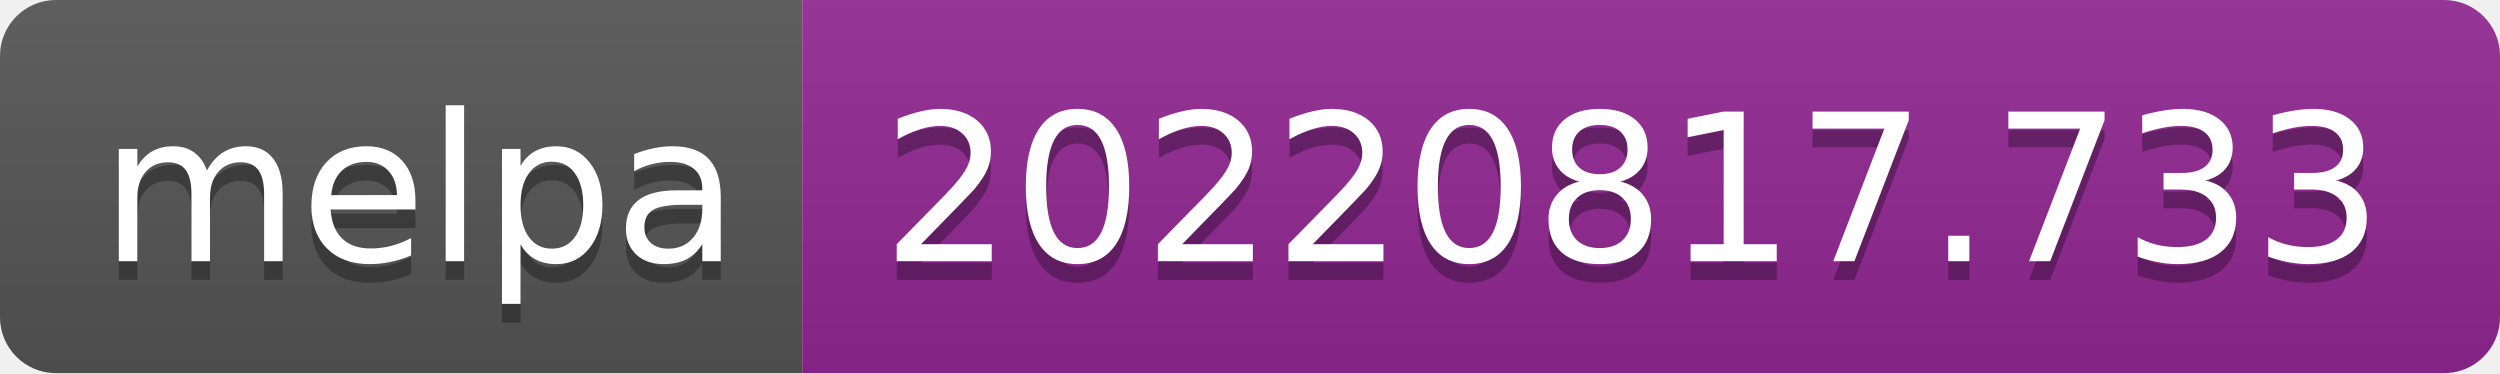
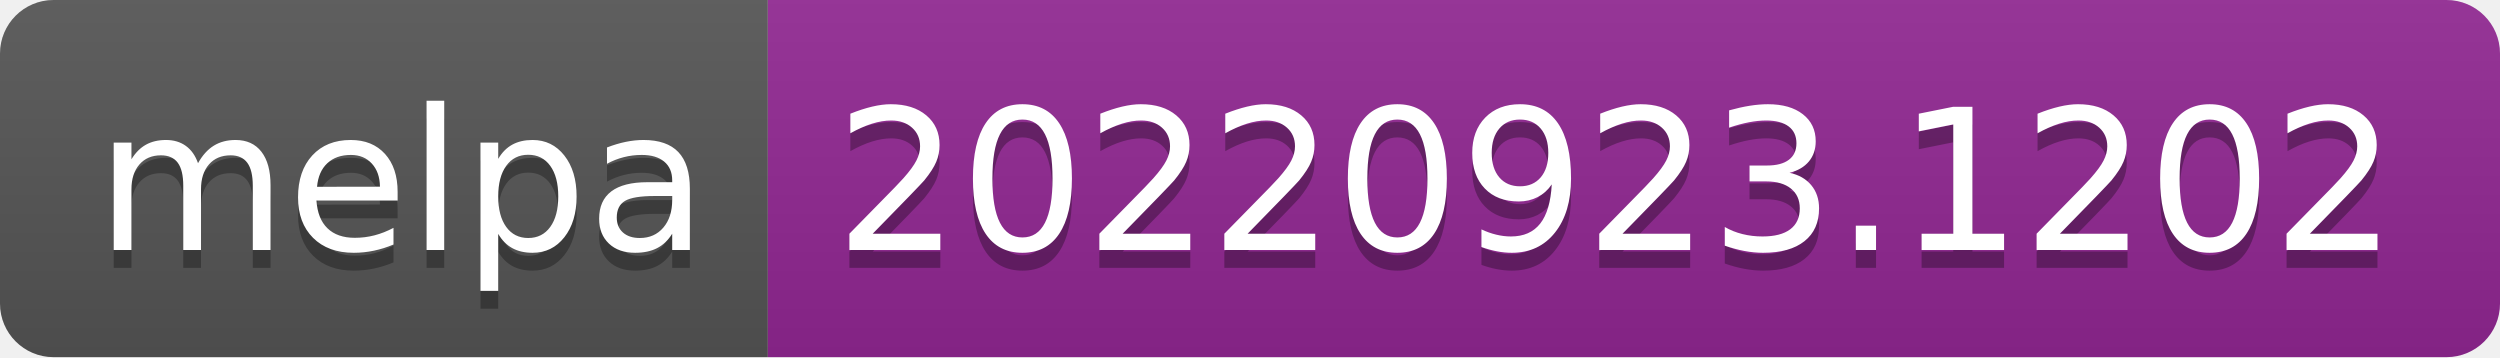
- <svg xmlns="http://www.w3.org/2000/svg" width="134" height="20" role="img" aria-label="melpa: 20220817.733">
+ <svg xmlns="http://www.w3.org/2000/svg" width="140" height="20" role="img" aria-label="melpa: 20220923.1202">
  <linearGradient id="s" x2="0" y2="100%">
    <stop offset="0" stop-color="#bbb" stop-opacity=".1" />
    <stop offset="1" stop-opacity=".1" />
  </linearGradient>
  <clipPath id="r">
-     <rect width="134" height="20" rx="3" fill="#fff" />
+     <rect width="140" height="20" rx="3" fill="#fff" />
  </clipPath>
  <g clip-path="url(#r)">
    <rect width="43" height="20" fill="#555" />
-     <rect x="43" width="91" height="20" fill="#922793" />
-     <rect width="134" height="20" fill="url(#s)" />
+     <rect x="43" width="97" height="20" fill="#922793" />
+     <rect width="140" height="20" fill="url(#s)" />
  </g>
  <g fill="#fff" text-anchor="middle" font-family="Verdana,Geneva,DejaVu Sans,sans-serif" text-rendering="geometricPrecision" font-size="110">
    <text aria-hidden="true" x="225" y="150" fill="#010101" fill-opacity=".3" transform="scale(.1)" textLength="330">melpa</text>
    <text x="225" y="140" transform="scale(.1)" fill="#fff" textLength="330">melpa</text>
-     <text aria-hidden="true" x="875" y="150" fill="#010101" fill-opacity=".3" transform="scale(.1)" textLength="810">20220817.733</text>
-     <text x="875" y="140" transform="scale(.1)" fill="#fff" textLength="810">20220817.733</text>
+     <text aria-hidden="true" x="905" y="150" fill="#010101" fill-opacity=".3" transform="scale(.1)" textLength="870">20220923.1202</text>
+     <text x="905" y="140" transform="scale(.1)" fill="#fff" textLength="870">20220923.1202</text>
  </g>
</svg>
